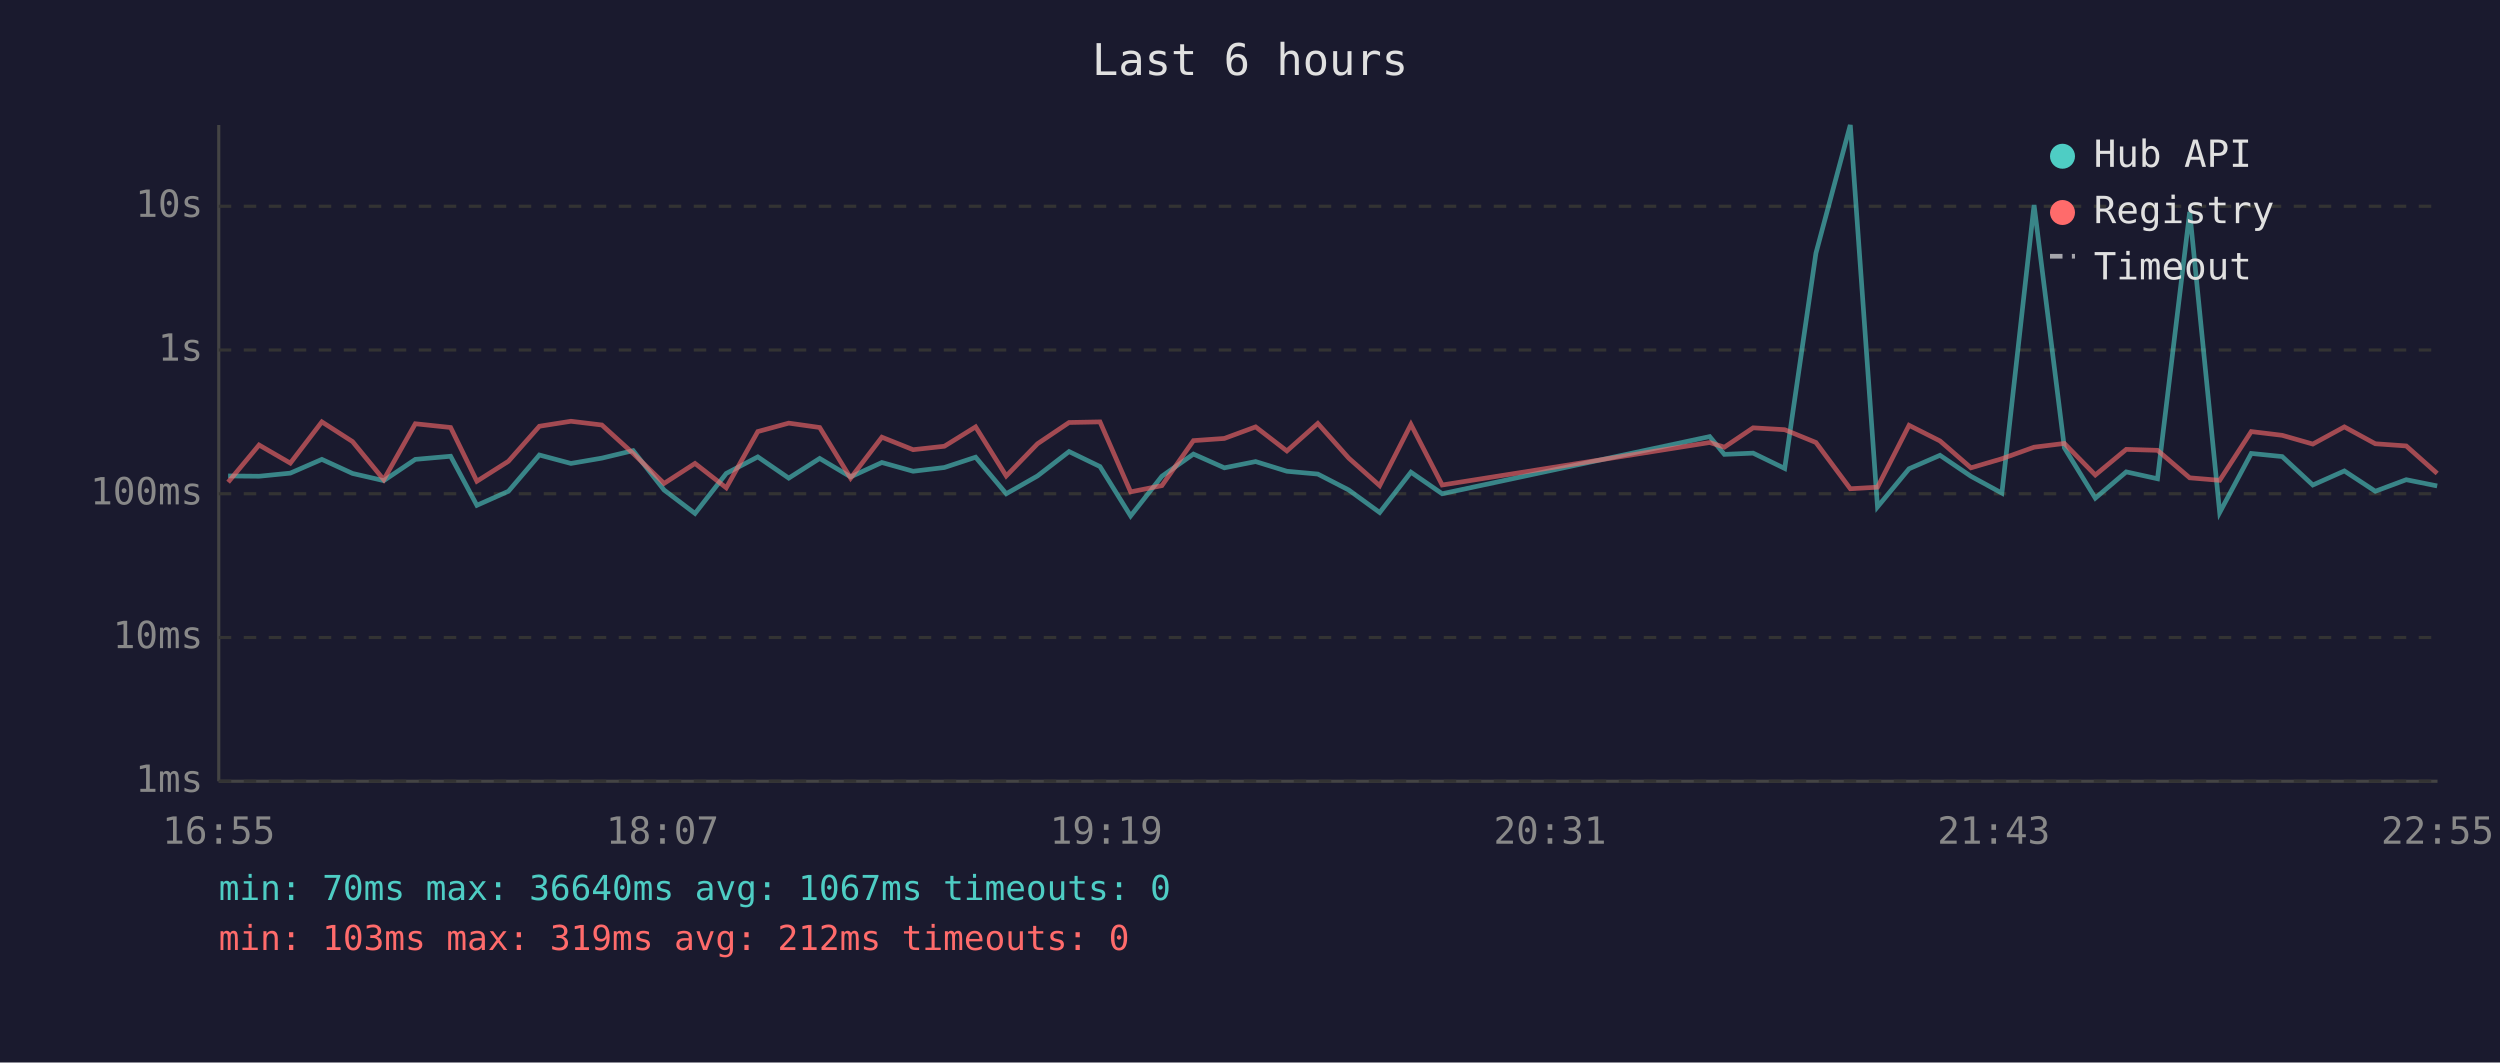
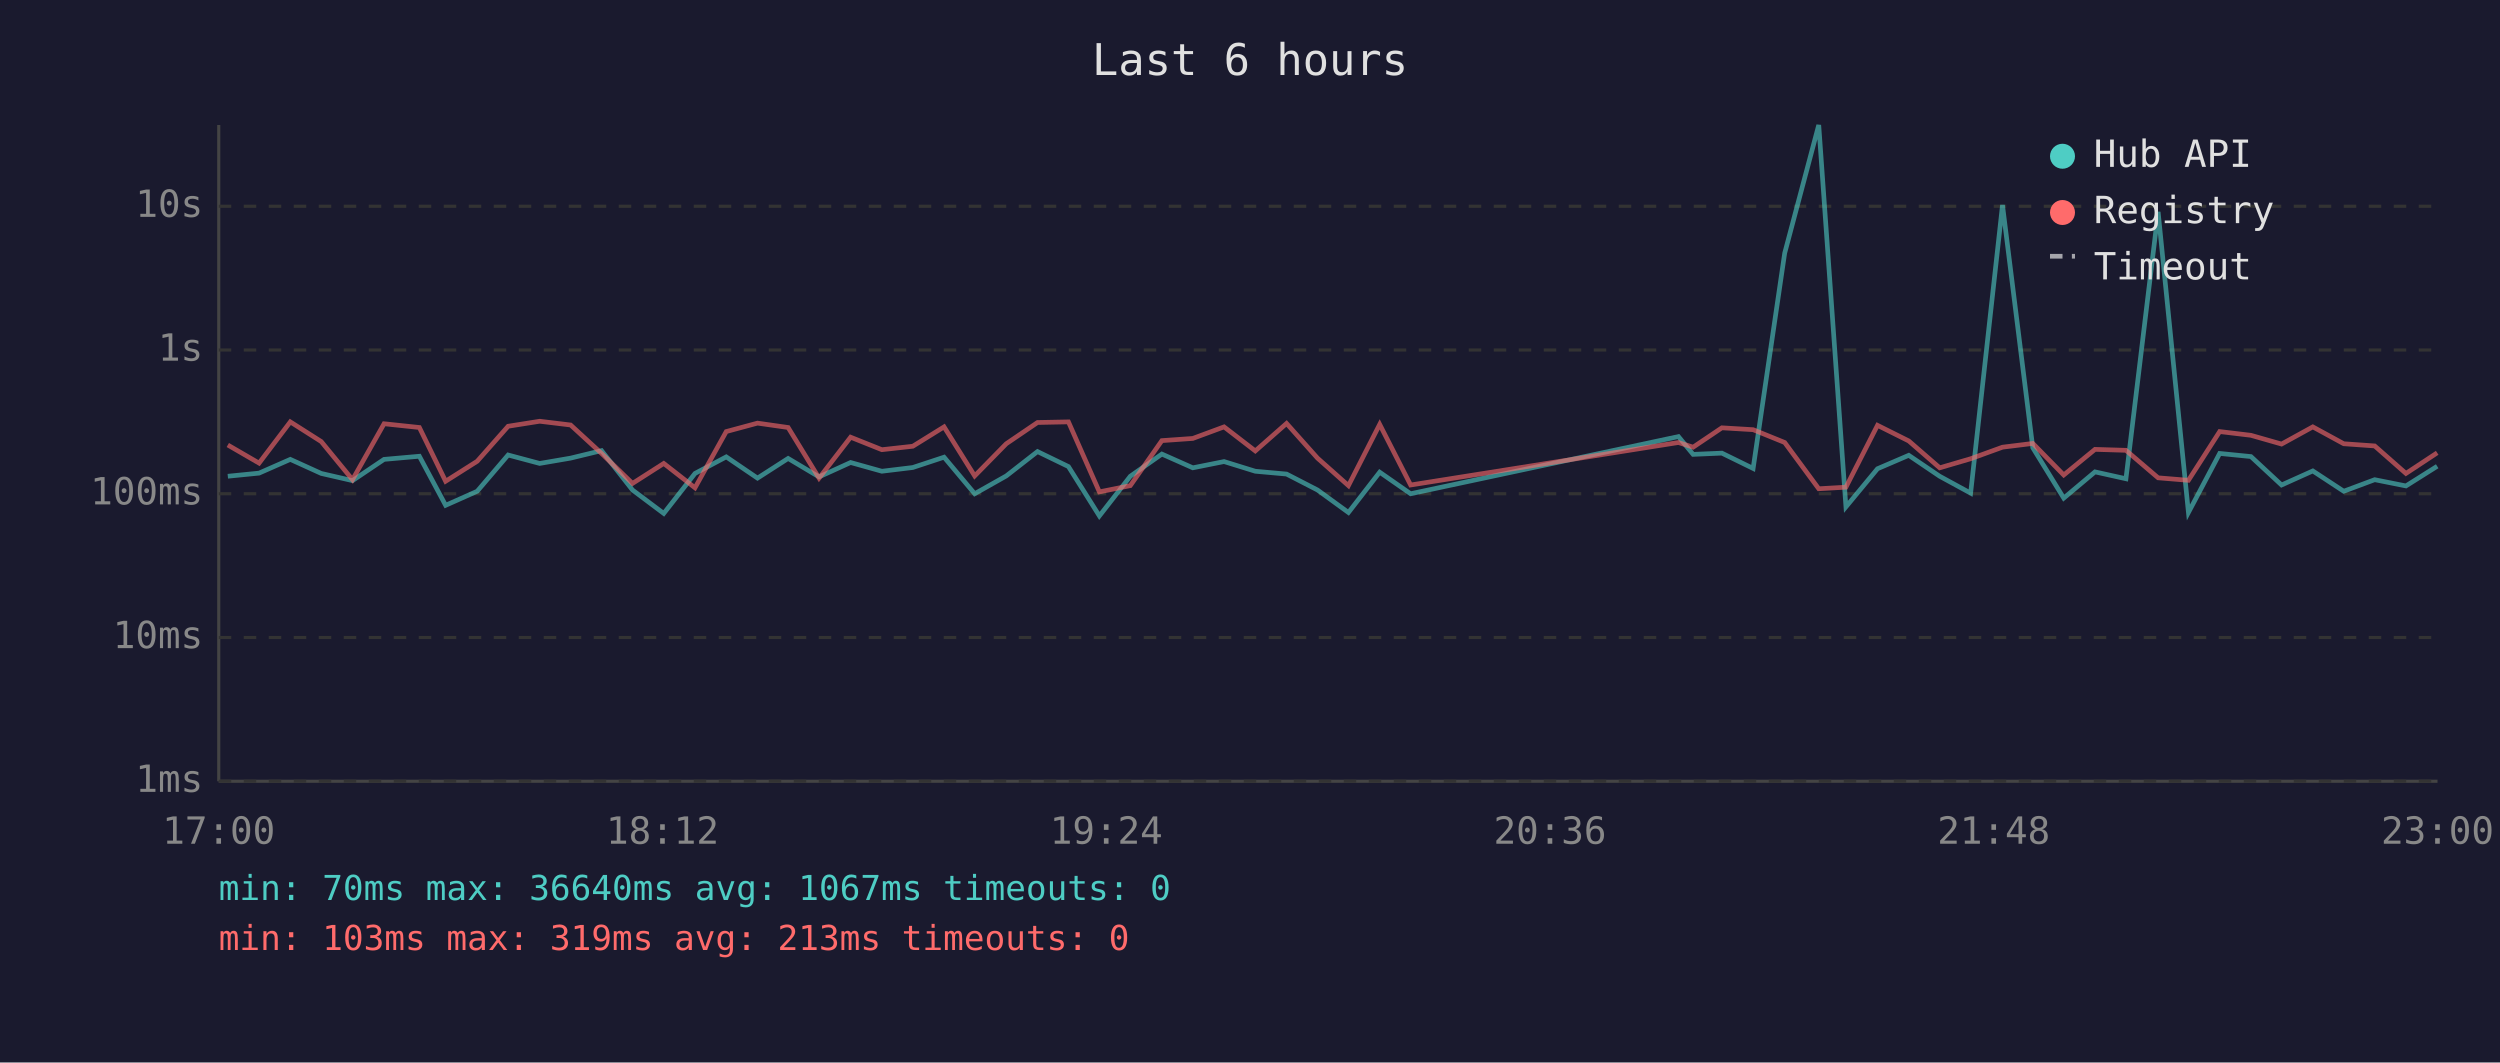
<svg xmlns="http://www.w3.org/2000/svg" viewBox="0 0 800 340" font-family="monospace" font-size="12">
  <rect width="800" height="340" fill="#1a1a2e" />
  <text x="400" y="24" fill="#e0e0e0" font-size="14" text-anchor="middle">Last 6 hours</text>
  <line x1="70" y1="40" x2="70" y2="250" stroke="#444" stroke-width="1" />
  <line x1="70" y1="250" x2="780" y2="250" stroke="#444" stroke-width="1" />
  <line x1="70" y1="250" x2="780" y2="250" stroke="#333" stroke-width="1" stroke-dasharray="4" />
  <text x="65" y="250" fill="#888" text-anchor="end" dominant-baseline="middle">1ms</text>
  <line x1="70" y1="204" x2="780" y2="204" stroke="#333" stroke-width="1" stroke-dasharray="4" />
  <text x="65" y="204" fill="#888" text-anchor="end" dominant-baseline="middle">10ms</text>
  <line x1="70" y1="158" x2="780" y2="158" stroke="#333" stroke-width="1" stroke-dasharray="4" />
  <text x="65" y="158" fill="#888" text-anchor="end" dominant-baseline="middle">100ms</text>
  <line x1="70" y1="112" x2="780" y2="112" stroke="#333" stroke-width="1" stroke-dasharray="4" />
  <text x="65" y="112" fill="#888" text-anchor="end" dominant-baseline="middle">1s</text>
  <line x1="70" y1="66" x2="780" y2="66" stroke="#333" stroke-width="1" stroke-dasharray="4" />
  <text x="65" y="66" fill="#888" text-anchor="end" dominant-baseline="middle">10s</text>
-   <text x="70" y="270" fill="#888" text-anchor="middle">16:55</text>
-   <text x="212" y="270" fill="#888" text-anchor="middle">18:07</text>
-   <text x="354" y="270" fill="#888" text-anchor="middle">19:19</text>
-   <text x="496" y="270" fill="#888" text-anchor="middle">20:31</text>
-   <text x="638" y="270" fill="#888" text-anchor="middle">21:43</text>
-   <text x="780" y="270" fill="#888" text-anchor="middle">22:55</text>
-   <polyline points="73.0,152.3 82.9,152.4 92.9,151.4 103.0,147.0 112.8,151.5 122.8,153.8 132.9,147.0 144.2,146.0 152.6,161.7 162.7,157.2 172.6,145.6 182.7,148.3 192.6,146.6 202.6,144.2 212.5,156.8 222.4,164.3 232.4,151.5 242.5,146.2 252.4,153.0 262.3,146.7 272.2,152.6 282.2,148.0 292.2,150.8 302.2,149.6 312.2,146.3 322.0,158.0 332.0,152.3 342.1,144.5 352.0,149.3 361.8,165.1 371.8,152.4 381.9,145.3 391.8,149.7 401.8,147.7 411.8,150.8 421.7,151.7 431.6,156.8 441.5,164.0 451.5,151.1 461.5,158.0 547.1,139.7 551.8,145.4 561.0,145.0 571.1,149.9 581.1,81.0 592.1,40.0 600.8,162.2 610.9,150.0 620.8,145.7 630.7,152.4 640.6,157.8 650.9,65.6 660.6,143.3 670.5,159.4 680.4,151.0 690.4,153.2 700.7,67.8 710.3,164.0 720.4,145.1 730.3,146.1 740.1,155.2 750.2,150.7 760.1,157.2 770.0,153.5 779.9,155.5" fill="none" stroke="#4ecdc4" stroke-width="1.5" opacity="0.6" />
-   <polyline points="73.0,154.3 82.9,142.4 92.9,148.2 103.0,135.0 112.8,141.3 122.8,153.5 132.9,135.6 144.2,136.8 152.6,154.0 162.7,147.6 172.6,136.4 182.7,134.8 192.6,136.0 202.6,145.1 212.5,154.7 222.4,148.3 232.4,156.1 242.5,138.1 252.4,135.4 262.3,136.8 272.2,153.0 282.2,139.9 292.2,143.9 302.2,142.8 312.2,136.6 322.0,152.3 332.0,142.0 342.1,135.2 352.0,135.0 361.8,157.4 371.8,155.4 381.9,141.0 391.8,140.3 401.8,136.6 411.8,144.3 421.7,135.5 431.6,146.6 441.5,155.4 451.5,135.8 461.5,155.2 547.1,141.6 551.8,143.1 561.0,136.9 571.1,137.5 581.1,141.6 592.1,156.4 600.8,155.9 610.9,136.1 620.8,141.1 630.7,149.7 640.6,146.8 650.9,143.1 660.6,141.9 670.5,152.0 680.4,143.8 690.4,144.1 700.7,152.9 710.3,153.7 720.4,138.1 730.3,139.3 740.1,142.1 750.2,136.6 760.1,142.0 770.0,142.7 779.9,151.5" fill="none" stroke="#ff6b6b" stroke-width="1.5" opacity="0.6" />
+   <text x="70" y="270" fill="#888" text-anchor="middle">17:00</text>
+   <text x="212" y="270" fill="#888" text-anchor="middle">18:12</text>
+   <text x="354" y="270" fill="#888" text-anchor="middle">19:24</text>
+   <text x="496" y="270" fill="#888" text-anchor="middle">20:36</text>
+   <text x="638" y="270" fill="#888" text-anchor="middle">21:48</text>
+   <text x="780" y="270" fill="#888" text-anchor="middle">23:00</text>
+   <polyline points="72.9,152.4 82.9,151.4 92.9,147.0 102.8,151.5 112.8,153.8 122.9,147.0 134.2,146.0 142.6,161.7 152.7,157.2 162.6,145.6 172.7,148.3 182.6,146.6 192.5,144.2 202.4,156.8 212.4,164.3 222.4,151.5 232.4,146.2 242.4,153.0 252.2,146.7 262.1,152.6 272.2,148.0 282.2,150.8 292.1,149.6 302.1,146.3 311.9,158.0 322.0,152.3 332.0,144.5 341.9,149.3 351.8,165.1 361.7,152.4 371.8,145.3 381.7,149.7 391.7,147.7 401.7,150.8 411.7,151.7 421.6,156.8 431.5,164.0 441.5,151.1 451.4,158.0 537.1,139.7 541.8,145.4 551.0,145.0 561.0,149.9 571.1,81.0 582.0,40.0 590.7,162.2 600.8,150.0 610.8,145.7 620.7,152.4 630.6,157.8 640.8,65.6 650.5,143.3 660.4,159.4 670.4,151.0 680.3,153.2 690.6,67.8 700.3,164.0 710.3,145.1 720.3,146.1 730.1,155.2 740.1,150.7 750.0,157.2 759.9,153.5 769.9,155.5 779.9,149.2" fill="none" stroke="#4ecdc4" stroke-width="1.5" opacity="0.6" />
+   <polyline points="72.9,142.4 82.9,148.2 92.9,135.0 102.8,141.3 112.8,153.5 122.9,135.6 134.2,136.8 142.6,154.0 152.7,147.6 162.6,136.4 172.7,134.8 182.6,136.0 192.5,145.1 202.4,154.7 212.4,148.3 222.4,156.1 232.4,138.1 242.4,135.4 252.2,136.8 262.1,153.0 272.2,139.9 282.2,143.9 292.1,142.8 302.1,136.6 311.9,152.3 322.0,142.0 332.0,135.2 341.9,135.0 351.8,157.4 361.7,155.4 371.8,141.0 381.7,140.3 391.7,136.6 401.7,144.3 411.7,135.5 421.6,146.6 431.5,155.4 441.5,135.8 451.4,155.2 537.1,141.6 541.8,143.1 551.0,136.9 561.0,137.5 571.1,141.6 582.0,156.4 590.7,155.9 600.8,136.1 610.8,141.1 620.7,149.7 630.6,146.8 640.8,143.1 650.5,141.9 660.4,152.0 670.4,143.8 680.3,144.1 690.6,152.9 700.3,153.7 710.3,138.1 720.3,139.3 730.1,142.1 740.1,136.6 750.0,142.0 759.9,142.7 769.9,151.5 779.9,144.9" fill="none" stroke="#ff6b6b" stroke-width="1.5" opacity="0.6" />
  <circle cx="660" cy="50" r="4" fill="#4ecdc4" />
  <text x="670" y="50" fill="#e0e0e0" dominant-baseline="middle">Hub API</text>
  <circle cx="660" cy="68" r="4" fill="#ff6b6b" />
  <text x="670" y="68" fill="#e0e0e0" dominant-baseline="middle">Registry</text>
  <line x1="656" y1="82" x2="664" y2="82" stroke="#e0e0e0" stroke-width="1.5" stroke-dasharray="4,3" opacity="0.7" />
  <text x="670" y="86" fill="#e0e0e0" dominant-baseline="middle">Timeout</text>
  <text x="70" y="288" fill="#4ecdc4" font-size="11">min: 70ms  max: 36640ms  avg: 1067ms  timeouts: 0</text>
-   <text x="70" y="304" fill="#ff6b6b" font-size="11">min: 103ms  max: 319ms  avg: 212ms  timeouts: 0</text>
+   <text x="70" y="304" fill="#ff6b6b" font-size="11">min: 103ms  max: 319ms  avg: 213ms  timeouts: 0</text>
</svg>
